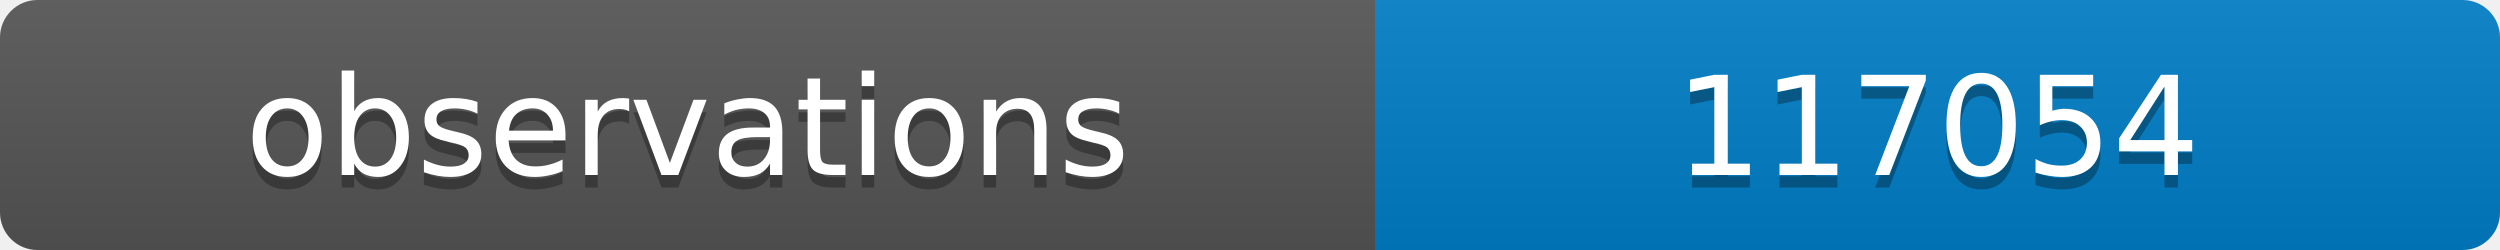
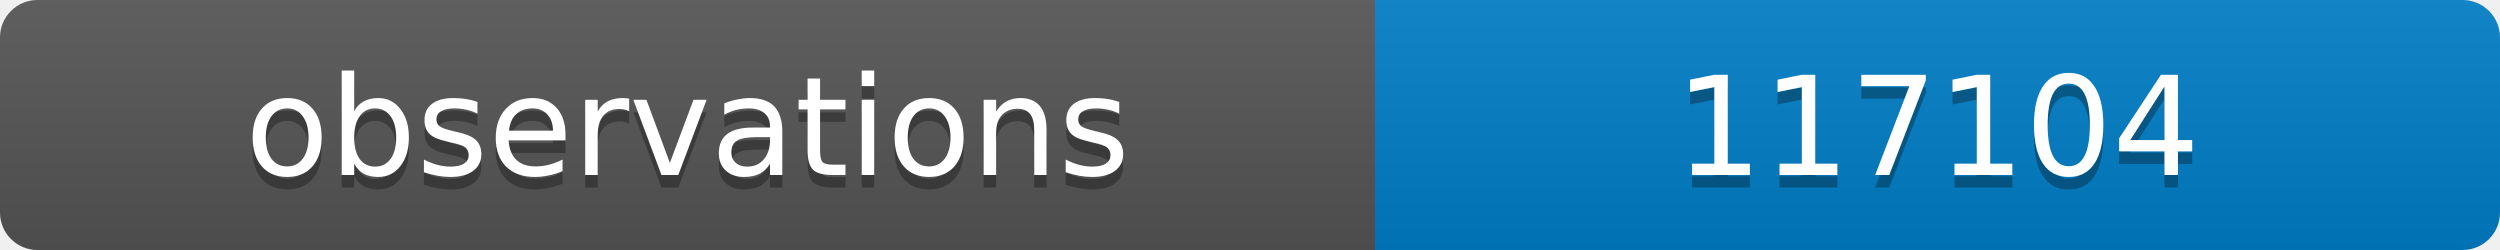
<svg xmlns="http://www.w3.org/2000/svg" width="200" height="20">
  <linearGradient id="b" x2="0" y2="100%">
    <stop offset="0" stop-color="#bbb" stop-opacity=".1" />
    <stop offset="1" stop-opacity=".1" />
  </linearGradient>
  <clipPath id="a">
    <rect width="200" height="20" rx="3" fill="#fff" />
  </clipPath>
  <g clip-path="url(#a)">
    <path fill="#555" d="M0 0h110v20H0z" />
    <path fill="#007ec6" d="M110 0h90v20H110z" />
    <path fill="url(#b)" d="M0 0h200v20H0z" />
  </g>
  <g fill="#fff" text-anchor="middle" font-family="DejaVu Sans,Verdana,Geneva,sans-serif" font-size="11">
    <text x="55" y="15" fill="#010101" fill-opacity=".3">observations</text>
    <text x="55" y="14">observations</text>
-     <text x="155" y="15" fill="#010101" fill-opacity=".3">117054</text>
-     <text x="155" y="14">117054</text>
+     <text x="155" y="15" fill="#010101" fill-opacity=".3">117104</text>
+     <text x="155" y="14">117104</text>
  </g>
</svg>
